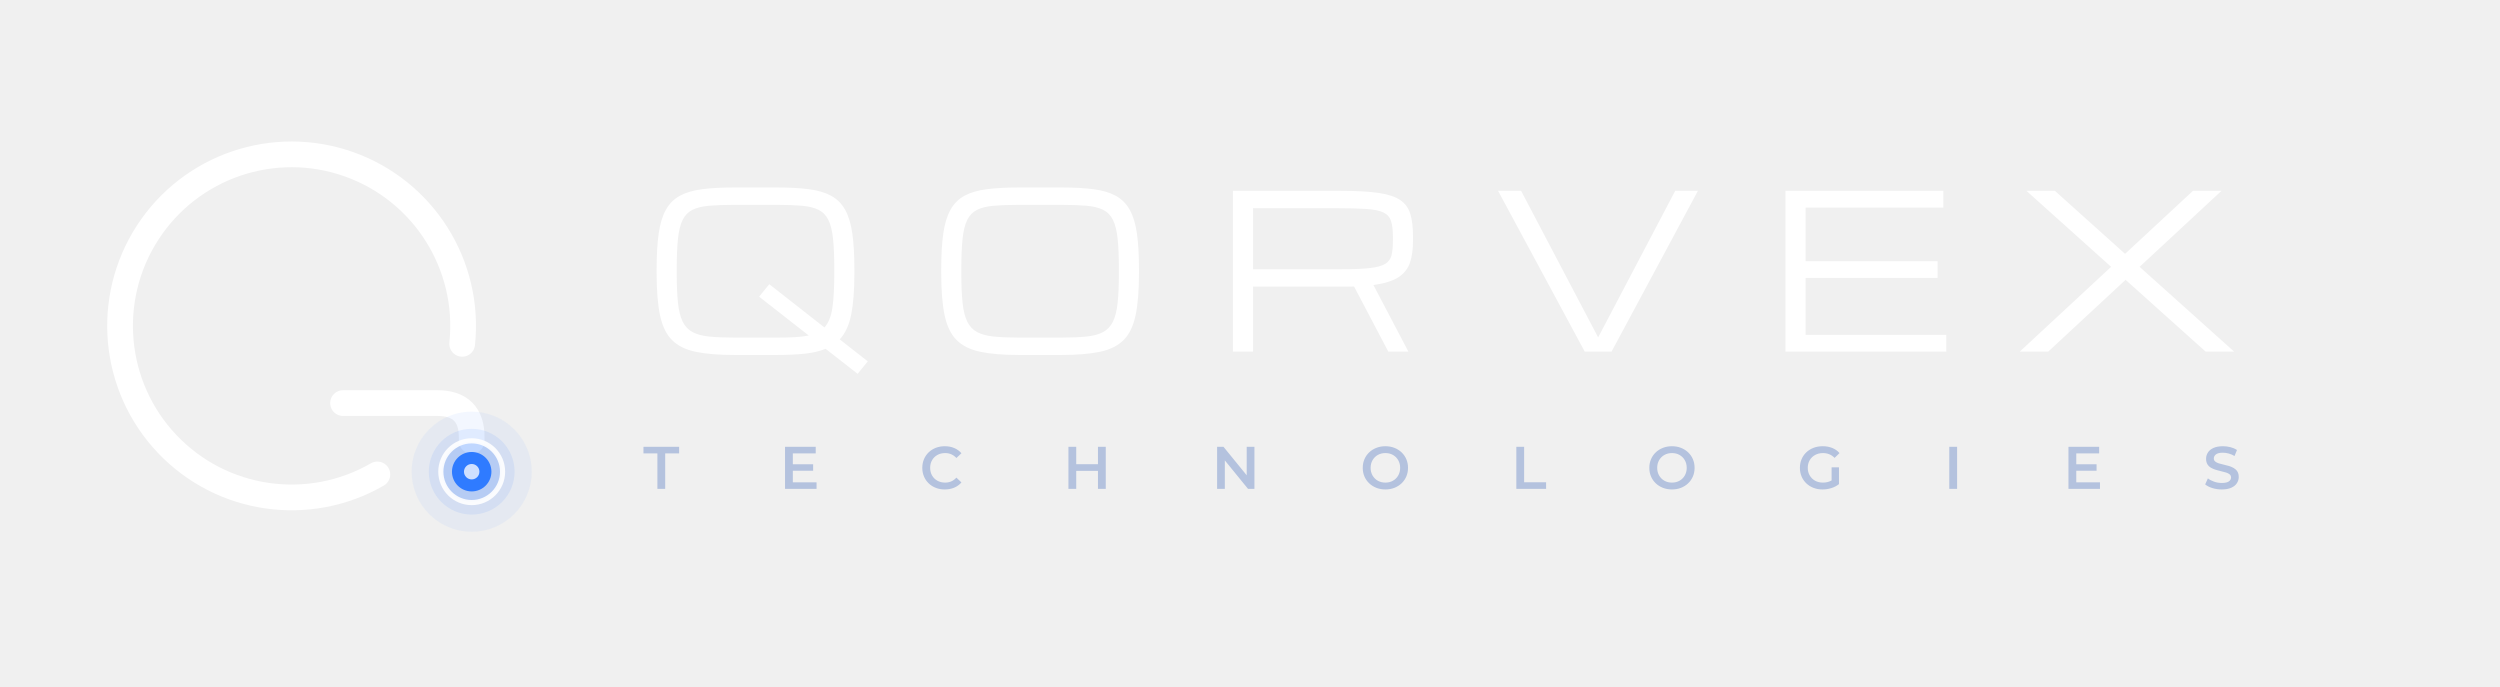
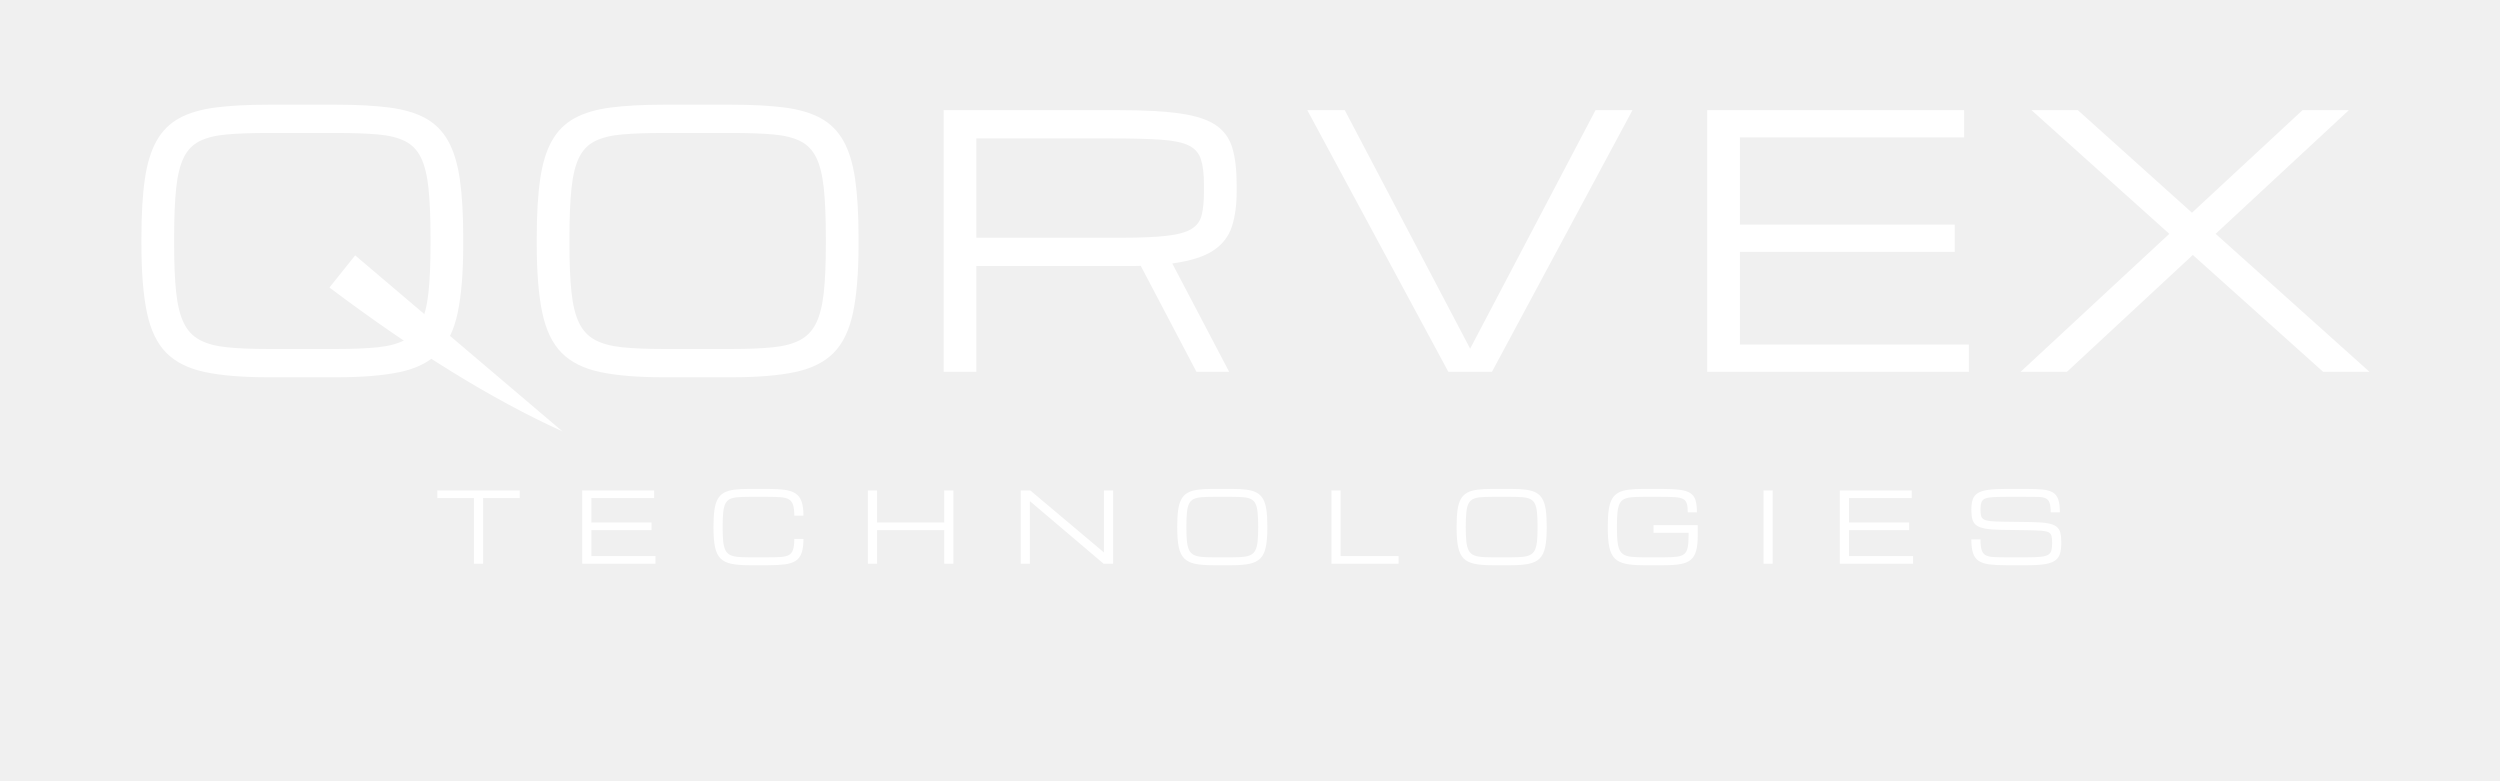
- <svg xmlns="http://www.w3.org/2000/svg" viewBox="0 0 583 160" width="583" height="160">
-   <g transform="translate(72,78)">
-     <g transform="translate(-4,-2)">
-       <path d="M20.00 34.64A40 40 0 1 1 39.78 4.18" fill="none" stroke="#FFF" stroke-width="6" stroke-linecap="round" stroke-linejoin="round" />
-       <path d="M12 18H34Q42 18 42 26V26.8" fill="none" stroke="#FFF" stroke-width="6" stroke-linecap="round" stroke-linejoin="round" />
-       <circle cx="42.00" cy="34.00" r="14" fill="#2F7BFF" opacity="0.06" />
-       <circle cx="42.00" cy="34.00" r="10" fill="#2F7BFF" opacity="0.1" />
-       <circle cx="42.00" cy="34.00" r="7" fill="#2F7BFF" opacity="0.18" />
-       <circle cx="42.00" cy="34.00" r="4.6" fill="#2F7BFF" />
-       <circle cx="42.00" cy="34.00" r="1.8" fill="#CFE0FF" />
-       <circle cx="42" cy="34" r="7.2" fill="none" stroke="#FFF" stroke-width="1.2" opacity=".9" />
-     </g>
-   </g>
-   <path d="M171.265 82.781Q165.771 82.781 162.231 82.037Q158.691 81.292 156.702 79.29Q154.712 77.288 153.918 73.528Q153.125 69.769 153.125 63.738V62.762Q153.125 57.781 153.613 54.4Q154.102 51.019 155.298 48.895Q156.494 46.771 158.557 45.647Q160.62 44.524 163.745 44.122Q166.87 43.719 171.265 43.719H181.104Q185.498 43.719 188.623 44.122Q191.748 44.524 193.811 45.647Q195.874 46.771 197.07 48.895Q198.267 51.019 198.755 54.4Q199.243 57.781 199.243 62.762V63.738Q199.243 69.671 198.499 73.37Q197.754 77.068 195.825 79.144L202.368 84.271L200.0 87.176L192.529 81.341Q190.503 82.171 187.683 82.476Q184.863 82.781 181.104 82.781ZM171.265 78.729H181.104Q183.472 78.729 185.327 78.631Q187.183 78.533 188.599 78.24L177.026 69.183L179.395 66.277L192.261 76.36Q193.652 74.822 194.104 71.844Q194.556 68.865 194.556 63.738V62.762Q194.556 58.465 194.263 55.682Q193.97 52.898 193.176 51.287Q192.383 49.676 190.881 48.931Q189.38 48.187 186.987 47.979Q184.595 47.771 181.104 47.771H171.265Q167.773 47.771 165.381 47.979Q162.988 48.187 161.487 48.931Q159.985 49.676 159.192 51.287Q158.398 52.898 158.105 55.682Q157.812 58.465 157.812 62.762V63.738Q157.812 67.889 158.105 70.623Q158.398 73.357 159.192 74.993Q159.985 76.629 161.487 77.435Q162.988 78.24 165.381 78.484Q167.773 78.729 171.265 78.729Z M237.633 82.781Q232.14 82.781 228.6 82.037Q225.06 81.292 223.07 79.29Q221.08 77.288 220.287 73.528Q219.493 69.769 219.493 63.738V62.762Q219.493 57.781 219.981 54.4Q220.47 51.019 221.666 48.895Q222.862 46.771 224.925 45.647Q226.988 44.524 230.113 44.122Q233.238 43.719 237.633 43.719H247.472Q251.866 43.719 254.991 44.122Q258.116 44.524 260.179 45.647Q262.242 46.771 263.438 48.895Q264.635 51.019 265.123 54.4Q265.611 57.781 265.611 62.762V63.738Q265.611 69.769 264.818 73.528Q264.024 77.288 262.035 79.29Q260.045 81.292 256.505 82.037Q252.965 82.781 247.472 82.781ZM237.633 78.729H247.472Q250.963 78.729 253.355 78.484Q255.748 78.24 257.25 77.435Q258.751 76.629 259.544 74.993Q260.338 73.357 260.631 70.623Q260.924 67.889 260.924 63.738V62.762Q260.924 58.465 260.631 55.682Q260.338 52.898 259.544 51.287Q258.751 49.676 257.25 48.931Q255.748 48.187 253.355 47.979Q250.963 47.771 247.472 47.771H237.633Q234.142 47.771 231.749 47.979Q229.356 48.187 227.855 48.931Q226.354 49.676 225.56 51.287Q224.767 52.898 224.474 55.682Q224.181 58.465 224.181 62.762V63.738Q224.181 67.889 224.474 70.623Q224.767 73.357 225.56 74.993Q226.354 76.629 227.855 77.435Q229.356 78.24 231.749 78.484Q234.142 78.729 237.633 78.729Z M287.521 44.5H312.619Q318.112 44.5 321.469 44.988Q324.826 45.477 326.56 46.673Q328.293 47.869 328.903 49.944Q329.514 52.02 329.514 55.193V56.17Q329.514 59.1 328.818 61.211Q328.122 63.323 326.145 64.629Q324.167 65.936 320.285 66.473L328.439 82.0H323.752L315.769 66.814Q315.28 66.839 314.755 66.839Q314.23 66.839 313.669 66.839H292.209V82.0H287.521ZM292.209 62.786H312.937Q317.111 62.786 319.516 62.505Q321.921 62.225 323.056 61.517Q324.191 60.809 324.509 59.515Q324.826 58.221 324.826 56.17V55.193Q324.826 52.874 324.387 51.531Q323.947 50.188 322.629 49.554Q321.311 48.919 318.698 48.736Q316.086 48.553 311.716 48.553H292.209Z M369.563 82.0 349.349 44.5H354.72L372.688 78.68L390.657 44.5H395.955L375.813 82.0Z M416.376 82.0V44.5H453.192V48.406H421.063V60.906H451.85V64.812H421.063V78.094H453.876V82.0Z M471.001 82.0 492.314 62.225 472.563 44.5H479.204L495.562 59.197L511.406 44.5H518.047L498.955 62.225L521.001 82.0H514.36L495.684 65.252L477.642 82.0Z" fill="#FFF" />
-   <path d="M153.304 114.0V105.74H150.056V104.2H158.372V105.74H155.124V114.0Z M183.071 114.0V104.2H190.225V105.726H184.891V108.274H189.623V109.772H184.891V112.474H190.421V114.0Z M220.315 114.14Q219.195 114.14 218.236 113.769Q217.277 113.398 216.57 112.719Q215.863 112.04 215.471 111.116Q215.079 110.192 215.079 109.1Q215.079 108.008 215.471 107.084Q215.863 106.16 216.57 105.481Q217.277 104.802 218.236 104.431Q219.195 104.06 220.329 104.06Q221.533 104.06 222.527 104.48Q223.521 104.9 224.207 105.698L223.031 106.804Q221.967 105.656 220.413 105.656Q219.391 105.656 218.6 106.097Q217.809 106.538 217.361 107.315Q216.913 108.092 216.913 109.1Q216.913 110.108 217.361 110.885Q217.809 111.662 218.6 112.103Q219.391 112.544 220.413 112.544Q221.981 112.544 223.031 111.382L224.207 112.502Q223.521 113.3 222.527 113.72Q221.533 114.14 220.315 114.14Z M256.046 114.0V109.8H250.978V114.0H249.158V104.2H250.978V108.246H256.046V104.2H257.866V114.0Z M283.826 114.0V104.2H285.324L290.728 110.836V104.2H292.534V114.0H291.036L285.632 107.364V114.0Z M323.071 114.14Q321.937 114.14 320.971 113.762Q320.005 113.384 319.291 112.705Q318.577 112.026 318.185 111.109Q317.793 110.192 317.793 109.1Q317.793 108.008 318.185 107.091Q318.577 106.174 319.291 105.495Q320.005 104.816 320.971 104.438Q321.937 104.06 323.071 104.06Q324.219 104.06 325.178 104.438Q326.137 104.816 326.851 105.495Q327.565 106.174 327.957 107.091Q328.349 108.008 328.349 109.1Q328.349 110.192 327.957 111.109Q327.565 112.026 326.851 112.705Q326.137 113.384 325.178 113.762Q324.219 114.14 323.071 114.14ZM323.071 112.544Q324.065 112.544 324.842 112.103Q325.619 111.662 326.067 110.878Q326.515 110.094 326.515 109.1Q326.515 108.106 326.067 107.322Q325.619 106.538 324.842 106.097Q324.065 105.656 323.071 105.656Q322.077 105.656 321.3 106.097Q320.523 106.538 320.075 107.322Q319.627 108.106 319.627 109.1Q319.627 110.094 320.075 110.878Q320.523 111.662 321.3 112.103Q322.077 112.544 323.071 112.544Z M353.608 114.0V104.2H355.428V112.46H360.552V114.0Z M389.9 114.14Q388.766 114.14 387.8 113.762Q386.834 113.384 386.12 112.705Q385.406 112.026 385.014 111.109Q384.622 110.192 384.622 109.1Q384.622 108.008 385.014 107.091Q385.406 106.174 386.12 105.495Q386.834 104.816 387.8 104.438Q388.766 104.06 389.9 104.06Q391.048 104.06 392.007 104.438Q392.966 104.816 393.68 105.495Q394.394 106.174 394.786 107.091Q395.178 108.008 395.178 109.1Q395.178 110.192 394.786 111.109Q394.394 112.026 393.68 112.705Q392.966 113.384 392.007 113.762Q391.048 114.14 389.9 114.14ZM389.9 112.544Q390.894 112.544 391.671 112.103Q392.448 111.662 392.896 110.878Q393.344 110.094 393.344 109.1Q393.344 108.106 392.896 107.322Q392.448 106.538 391.671 106.097Q390.894 105.656 389.9 105.656Q388.906 105.656 388.129 106.097Q387.352 106.538 386.904 107.322Q386.456 108.106 386.456 109.1Q386.456 110.094 386.904 110.878Q387.352 111.662 388.129 112.103Q388.906 112.544 389.9 112.544Z M425.015 114.14Q423.867 114.14 422.908 113.769Q421.949 113.398 421.235 112.719Q420.521 112.04 420.129 111.116Q419.737 110.192 419.737 109.1Q419.737 108.008 420.129 107.084Q420.521 106.16 421.235 105.481Q421.949 104.802 422.922 104.431Q423.895 104.06 425.043 104.06Q426.275 104.06 427.283 104.466Q428.291 104.872 428.977 105.656L427.829 106.776Q427.255 106.202 426.583 105.929Q425.911 105.656 425.127 105.656Q424.091 105.656 423.286 106.097Q422.481 106.538 422.026 107.315Q421.571 108.092 421.571 109.1Q421.571 110.094 422.026 110.878Q422.481 111.662 423.279 112.103Q424.077 112.544 425.113 112.544Q425.645 112.544 426.149 112.425Q426.653 112.306 427.129 112.04V108.988H428.851V112.894Q428.081 113.51 427.066 113.825Q426.051 114.14 425.015 114.14Z M454.573 114.0V104.2H456.393V114.0Z M482.366 114.0V104.2H489.52V105.726H484.186V108.274H488.918V109.772H484.186V112.474H489.716V114.0Z M518.111 114.14Q516.963 114.14 515.913 113.811Q514.863 113.482 514.247 112.964L514.877 111.55Q515.465 112.026 516.333 112.327Q517.201 112.628 518.111 112.628Q519.259 112.628 519.77 112.264Q520.281 111.9 520.281 111.354Q520.281 110.906 519.966 110.633Q519.651 110.36 519.133 110.199Q518.615 110.038 517.992 109.898Q517.369 109.758 516.746 109.569Q516.123 109.38 515.605 109.079Q515.087 108.778 514.772 108.274Q514.457 107.77 514.457 106.986Q514.457 106.188 514.884 105.523Q515.311 104.858 516.186 104.459Q517.061 104.06 518.405 104.06Q519.287 104.06 520.155 104.284Q521.023 104.508 521.667 104.928L521.093 106.342Q520.435 105.95 519.735 105.761Q519.035 105.572 518.391 105.572Q517.257 105.572 516.76 105.964Q516.263 106.356 516.263 106.902Q516.263 107.35 516.578 107.616Q516.893 107.882 517.411 108.05Q517.929 108.218 518.552 108.351Q519.175 108.484 519.791 108.666Q520.407 108.848 520.925 109.156Q521.443 109.464 521.758 109.961Q522.073 110.458 522.073 111.228Q522.073 112.012 521.646 112.677Q521.219 113.342 520.337 113.741Q519.455 114.14 518.111 114.14Z" fill="#B4C2DE" />
+ <svg xmlns="http://www.w3.org/2000/svg" viewBox="0 0 1003.18 313.24" width="1003.18" height="313.24">
+   <path fill="#FFFFFF" d="M107.541 151.387Q92.16 151.387 82.248 149.303Q72.336 147.218 66.765 141.612Q61.193 136.007 58.972 125.479Q56.75 114.952 56.75 98.067V95.333Q56.75 81.387 58.117 71.92Q59.484 62.452 62.834 56.505Q66.184 50.557 71.96 47.413Q77.736 44.268 86.486 43.14Q95.236 42.012 107.541 42.012H135.09Q147.395 42.012 156.145 43.14Q164.895 44.268 170.671 47.413Q176.447 50.557 179.797 56.505Q183.146 62.452 184.514 71.92Q185.881 81.387 185.881 95.333V98.067Q185.881 114.952 183.659 125.479Q181.438 136.007 175.866 141.612Q170.295 147.218 160.383 149.303Q150.471 151.387 135.09 151.387ZM107.541 140.04H135.09Q144.865 140.04 151.564 139.356Q158.264 138.673 162.468 136.417Q166.672 134.161 168.894 129.581Q171.115 125.001 171.936 117.345Q172.756 109.688 172.756 98.067V95.333Q172.756 83.302 171.936 75.509Q171.115 67.716 168.894 63.204Q166.672 58.692 162.468 56.607Q158.264 54.522 151.564 53.941Q144.865 53.36 135.09 53.36H107.541Q97.766 53.36 91.066 53.941Q84.367 54.522 80.163 56.607Q75.959 58.692 73.737 63.204Q71.516 67.716 70.695 75.509Q69.875 83.302 69.875 95.333V98.067Q69.875 109.688 70.695 117.345Q71.516 125.001 73.737 129.581Q75.959 134.161 80.163 136.417Q84.367 138.673 91.066 139.356Q97.766 140.04 107.541 140.04Z" />
+   <path fill="#FFFFFF" d="M132.199 115.372 Q183.414 153.927 225.701 173.107 Q190.844 143.501 142.515 102.469 Z" />
+   <path fill="#FFFFFF" d="M266.172 151.387Q250.791 151.387 240.879 149.303Q230.967 147.218 225.396 141.612Q219.824 136.007 217.603 125.479Q215.381 114.952 215.381 98.067V95.333Q215.381 81.387 216.748 71.92Q218.115 62.452 221.465 56.505Q224.814 50.557 230.591 47.413Q236.367 44.268 245.117 43.14Q253.867 42.012 266.172 42.012H293.721Q306.025 42.012 314.775 43.14Q323.525 44.268 329.302 47.413Q335.078 50.557 338.428 56.505Q341.777 62.452 343.145 71.92Q344.512 81.387 344.512 95.333V98.067Q344.512 114.952 342.29 125.479Q340.068 136.007 334.497 141.612Q328.926 147.218 319.014 149.303Q309.102 151.387 293.721 151.387ZM266.172 140.04H293.721Q303.496 140.04 310.195 139.356Q316.895 138.673 321.099 136.417Q325.303 134.161 327.524 129.581Q329.746 125.001 330.566 117.345Q331.387 109.688 331.387 98.067V95.333Q331.387 83.302 330.566 75.509Q329.746 67.716 327.524 63.204Q325.303 58.692 321.099 56.607Q316.895 54.522 310.195 53.941Q303.496 53.36 293.721 53.36H266.172Q256.396 53.36 249.697 53.941Q242.998 54.522 238.794 56.607Q234.59 58.692 232.368 63.204Q230.146 67.716 229.326 75.509Q228.506 83.302 228.506 95.333V98.067Q228.506 109.688 229.326 117.345Q230.146 125.001 232.368 129.581Q234.59 134.161 238.794 136.417Q242.998 138.673 249.697 139.356Q256.396 140.04 266.172 140.04Z" />
+   <path fill="#FFFFFF" d="M378.66 44.2H448.934Q464.314 44.2 473.714 45.567Q483.113 46.934 487.967 50.284Q492.82 53.634 494.529 59.444Q496.238 65.255 496.238 74.141V76.876Q496.238 85.079 494.29 90.992Q492.342 96.905 486.805 100.562Q481.268 104.22 470.398 105.723L493.23 149.2H480.105L457.752 106.68Q456.385 106.749 454.915 106.749Q453.445 106.749 451.873 106.749H391.785V149.2H378.66ZM391.785 95.401H449.822Q461.512 95.401 468.245 94.615Q474.979 93.829 478.157 91.846Q481.336 89.864 482.225 86.241Q483.113 82.618 483.113 76.876V74.141Q483.113 67.647 481.883 63.887Q480.652 60.128 476.961 58.35Q473.27 56.573 465.955 56.06Q458.641 55.548 446.404 55.548H391.785Z" />
+   <path fill="#FFFFFF" d="M581.178 149.2 524.576 44.2H539.615L589.928 139.903L640.24 44.2H655.074L598.678 149.2Z" />
+   <path fill="#FFFFFF" d="M685.053 149.2V44.2H788.139V55.137H698.178V90.137H784.379V101.075H698.178V138.262H790.053V149.2Z" />
+   <path fill="#FFFFFF" d="M810.803 149.2 870.48 93.829 815.178 44.2H833.771L879.572 85.352L923.938 44.2H942.531L889.074 93.829L950.803 149.2H932.209L879.914 102.305L829.396 149.2Z" />
+   <path fill="#FFFFFF" d="M190.18 226.2V199.862H175.48V196.8H208.555V199.862H193.855V226.2Z" />
+   <path fill="#FFFFFF" d="M233.63 226.2V196.8H262.494V199.862H237.305V209.662H261.441V212.725H237.305V223.137H263.03V226.2Z" />
+   <path fill="#FFFFFF" d="M286.305 211.883V211.117Q286.305 207.212 286.688 204.562Q287.07 201.911 288.008 200.245Q288.946 198.58 290.563 197.7Q292.181 196.819 294.631 196.503Q297.081 196.188 300.526 196.188H308.24Q312.183 196.188 314.891 196.561Q317.6 196.934 319.255 198.035Q320.911 199.135 321.657 201.269Q322.404 203.404 322.404 206.925H318.729Q318.729 204.15 318.231 202.609Q317.734 201.068 316.556 200.379Q315.379 199.69 313.35 199.528Q311.321 199.365 308.24 199.365H300.526Q297.789 199.365 295.913 199.528Q294.038 199.69 292.86 200.274Q291.683 200.858 291.061 202.121Q290.439 203.384 290.209 205.566Q289.98 207.748 289.98 211.117V211.883Q289.98 215.137 290.209 217.28Q290.439 219.424 291.061 220.707Q291.683 221.989 292.86 222.621Q294.038 223.252 295.913 223.444Q297.789 223.635 300.526 223.635H308.24Q311.321 223.635 313.35 223.501Q315.379 223.367 316.556 222.716Q317.734 222.066 318.231 220.544Q318.729 219.022 318.729 216.266H322.404Q322.404 219.788 321.657 221.893Q320.911 223.999 319.255 225.061Q317.6 226.123 314.891 226.468Q312.183 226.812 308.24 226.812H300.526Q296.22 226.812 293.444 226.229Q290.669 225.645 289.109 224.075Q287.549 222.506 286.927 219.558Q286.305 216.611 286.305 211.883Z" />
+   <path fill="#FFFFFF" d="M348.263 226.2V196.8H351.938V209.662H378.888V196.8H382.563V226.2H378.888V212.725H351.938V226.2Z" />
+   <path fill="#FFFFFF" d="M409.589 226.2V196.8H413.418L442.952 221.664H442.99V196.8H446.665V226.2H442.837L413.303 201.126H413.264V226.2Z" />
+   <path fill="#FFFFFF" d="M486.611 226.812Q482.305 226.812 479.529 226.229Q476.754 225.645 475.194 224.075Q473.634 222.506 473.012 219.558Q472.39 216.611 472.39 211.883V211.117Q472.39 207.212 472.773 204.562Q473.155 201.911 474.093 200.245Q475.031 198.58 476.649 197.7Q478.266 196.819 480.716 196.503Q483.166 196.188 486.611 196.188H494.325Q497.77 196.188 500.22 196.503Q502.67 196.819 504.288 197.7Q505.905 198.58 506.843 200.245Q507.781 201.911 508.164 204.562Q508.546 207.212 508.546 211.117V211.883Q508.546 216.611 507.924 219.558Q507.302 222.506 505.742 224.075Q504.182 225.645 501.407 226.229Q498.632 226.812 494.325 226.812ZM486.611 223.635H494.325Q497.062 223.635 498.938 223.444Q500.814 223.252 501.991 222.621Q503.168 221.989 503.79 220.707Q504.412 219.424 504.642 217.28Q504.871 215.137 504.871 211.883V211.117Q504.871 207.748 504.642 205.566Q504.412 203.384 503.79 202.121Q503.168 200.858 501.991 200.274Q500.814 199.69 498.938 199.528Q497.062 199.365 494.325 199.365H486.611Q483.874 199.365 481.998 199.528Q480.123 199.69 478.946 200.274Q477.768 200.858 477.146 202.121Q476.524 203.384 476.295 205.566Q476.065 207.748 476.065 211.117V211.883Q476.065 215.137 476.295 217.28Q476.524 219.424 477.146 220.707Q477.768 221.989 478.946 222.621Q480.123 223.252 481.998 223.444Q483.874 223.635 486.611 223.635Z" />
+   <path fill="#FFFFFF" d="M534.271 226.2V196.8H537.946V223.137H561.221V226.2Z" />
+   <path fill="#FFFFFF" d="M598.718 226.812Q594.411 226.812 591.636 226.229Q588.861 225.645 587.301 224.075Q585.741 222.506 585.119 219.558Q584.496 216.611 584.496 211.883V211.117Q584.496 207.212 584.879 204.562Q585.262 201.911 586.2 200.245Q587.138 198.58 588.755 197.7Q590.373 196.819 592.823 196.503Q595.273 196.188 598.718 196.188H606.432Q609.877 196.188 612.327 196.503Q614.777 196.819 616.394 197.7Q618.012 198.58 618.95 200.245Q619.888 201.911 620.27 204.562Q620.653 207.212 620.653 211.117V211.883Q620.653 216.611 620.031 219.558Q619.409 222.506 617.849 224.075Q616.289 225.645 613.514 226.229Q610.738 226.812 606.432 226.812ZM598.718 223.635H606.432Q609.169 223.635 611.045 223.444Q612.92 223.252 614.097 222.621Q615.275 221.989 615.897 220.707Q616.519 219.424 616.748 217.28Q616.978 215.137 616.978 211.883V211.117Q616.978 207.748 616.748 205.566Q616.519 203.384 615.897 202.121Q615.275 200.858 614.097 200.274Q612.92 199.69 611.045 199.528Q609.169 199.365 606.432 199.365H598.718Q595.981 199.365 594.105 199.528Q592.229 199.69 591.052 200.274Q589.875 200.858 589.253 202.121Q588.631 203.384 588.401 205.566Q588.171 207.748 588.171 211.117V211.883Q588.171 215.137 588.401 217.28Q588.631 219.424 589.253 220.707Q589.875 221.989 591.052 222.621Q592.229 223.252 594.105 223.444Q595.981 223.635 598.718 223.635Z" />
+   <path fill="#FFFFFF" d="M645.153 211.883V211.117Q645.153 207.212 645.536 204.562Q645.919 201.911 646.857 200.245Q647.795 198.58 649.412 197.7Q651.029 196.819 653.479 196.503Q655.929 196.188 659.375 196.188H666.571Q671.089 196.188 673.912 196.532Q676.735 196.877 678.257 197.853Q679.779 198.829 680.353 200.695Q680.927 202.561 680.927 205.586H677.252Q677.252 203.308 676.85 202.035Q676.448 200.762 675.338 200.197Q674.228 199.633 672.113 199.499Q669.998 199.365 666.571 199.365H659.375Q656.638 199.365 654.762 199.528Q652.886 199.69 651.709 200.274Q650.532 200.858 649.91 202.121Q649.288 203.384 649.058 205.566Q648.828 207.748 648.828 211.117V211.883Q648.828 215.137 649.058 217.28Q649.288 219.424 649.91 220.707Q650.532 221.989 651.709 222.621Q652.886 223.252 654.762 223.444Q656.638 223.635 659.375 223.635H667.854Q671.012 223.635 672.945 223.377Q674.879 223.118 675.883 222.267Q676.888 221.415 677.233 219.663Q677.577 217.912 677.577 214.926V213.797H663.509V210.734H681.252V214.926Q681.252 218.659 680.621 220.994Q679.989 223.329 678.487 224.602Q676.984 225.875 674.39 226.344Q671.797 226.812 667.854 226.812H659.375Q655.068 226.812 652.293 226.229Q649.517 225.645 647.957 224.075Q646.397 222.506 645.775 219.558Q645.153 216.611 645.153 211.883Z" />
+   <path fill="#FFFFFF" d="M707.647 226.2V196.8H711.322V226.2Z" />
+   <path fill="#FFFFFF" d="M738.272 226.2V196.8H767.136V199.862H741.947V209.662H766.084V212.725H741.947V223.137H767.672V226.2Z" />
+   <path fill="#FFFFFF" d="M823.467 217.702Q823.467 215.998 823.199 215.022Q822.931 214.046 821.993 213.577Q821.055 213.108 819.084 212.964Q817.113 212.821 813.686 212.763L803.044 212.61Q799.101 212.553 796.709 212.132Q794.316 211.711 793.091 210.801Q791.866 209.892 791.454 208.361Q791.043 206.83 791.043 204.533Q791.043 202.025 791.608 200.398Q792.172 198.771 793.656 197.853Q795.139 196.934 797.857 196.561Q800.575 196.188 804.882 196.188H813.074Q816.979 196.188 819.582 196.436Q822.185 196.685 823.716 197.585Q825.247 198.484 825.908 200.379Q826.568 202.274 826.568 205.586H822.893Q822.893 203.021 822.405 201.71Q821.917 200.398 820.797 199.92Q819.677 199.441 817.782 199.403Q815.888 199.365 813.074 199.365H805.073Q801.647 199.365 799.589 199.499Q797.532 199.633 796.479 200.111Q795.426 200.59 795.072 201.643Q794.718 202.695 794.718 204.533Q794.718 206.083 794.967 207.021Q795.216 207.959 796.087 208.447Q796.957 208.935 798.776 209.117Q800.594 209.299 803.733 209.337L815.141 209.49Q819.161 209.548 821.563 209.959Q823.965 210.371 825.161 211.289Q826.357 212.208 826.75 213.768Q827.142 215.328 827.142 217.702Q827.142 220.286 826.654 222.037Q826.166 223.788 824.769 224.841Q823.371 225.894 820.73 226.353Q818.089 226.812 813.782 226.812H804.824Q800.9 226.812 798.24 226.468Q795.579 226.123 794 225.08Q792.421 224.037 791.732 221.97Q791.043 219.903 791.043 216.457H794.718Q794.718 219.156 795.158 220.63Q795.598 222.104 796.699 222.745Q797.8 223.386 799.781 223.511Q801.762 223.635 804.824 223.635H813.591Q817.017 223.635 819.007 223.415Q820.998 223.195 821.955 222.573Q822.912 221.951 823.19 220.783Q823.467 219.616 823.467 217.702Z" />
</svg>
